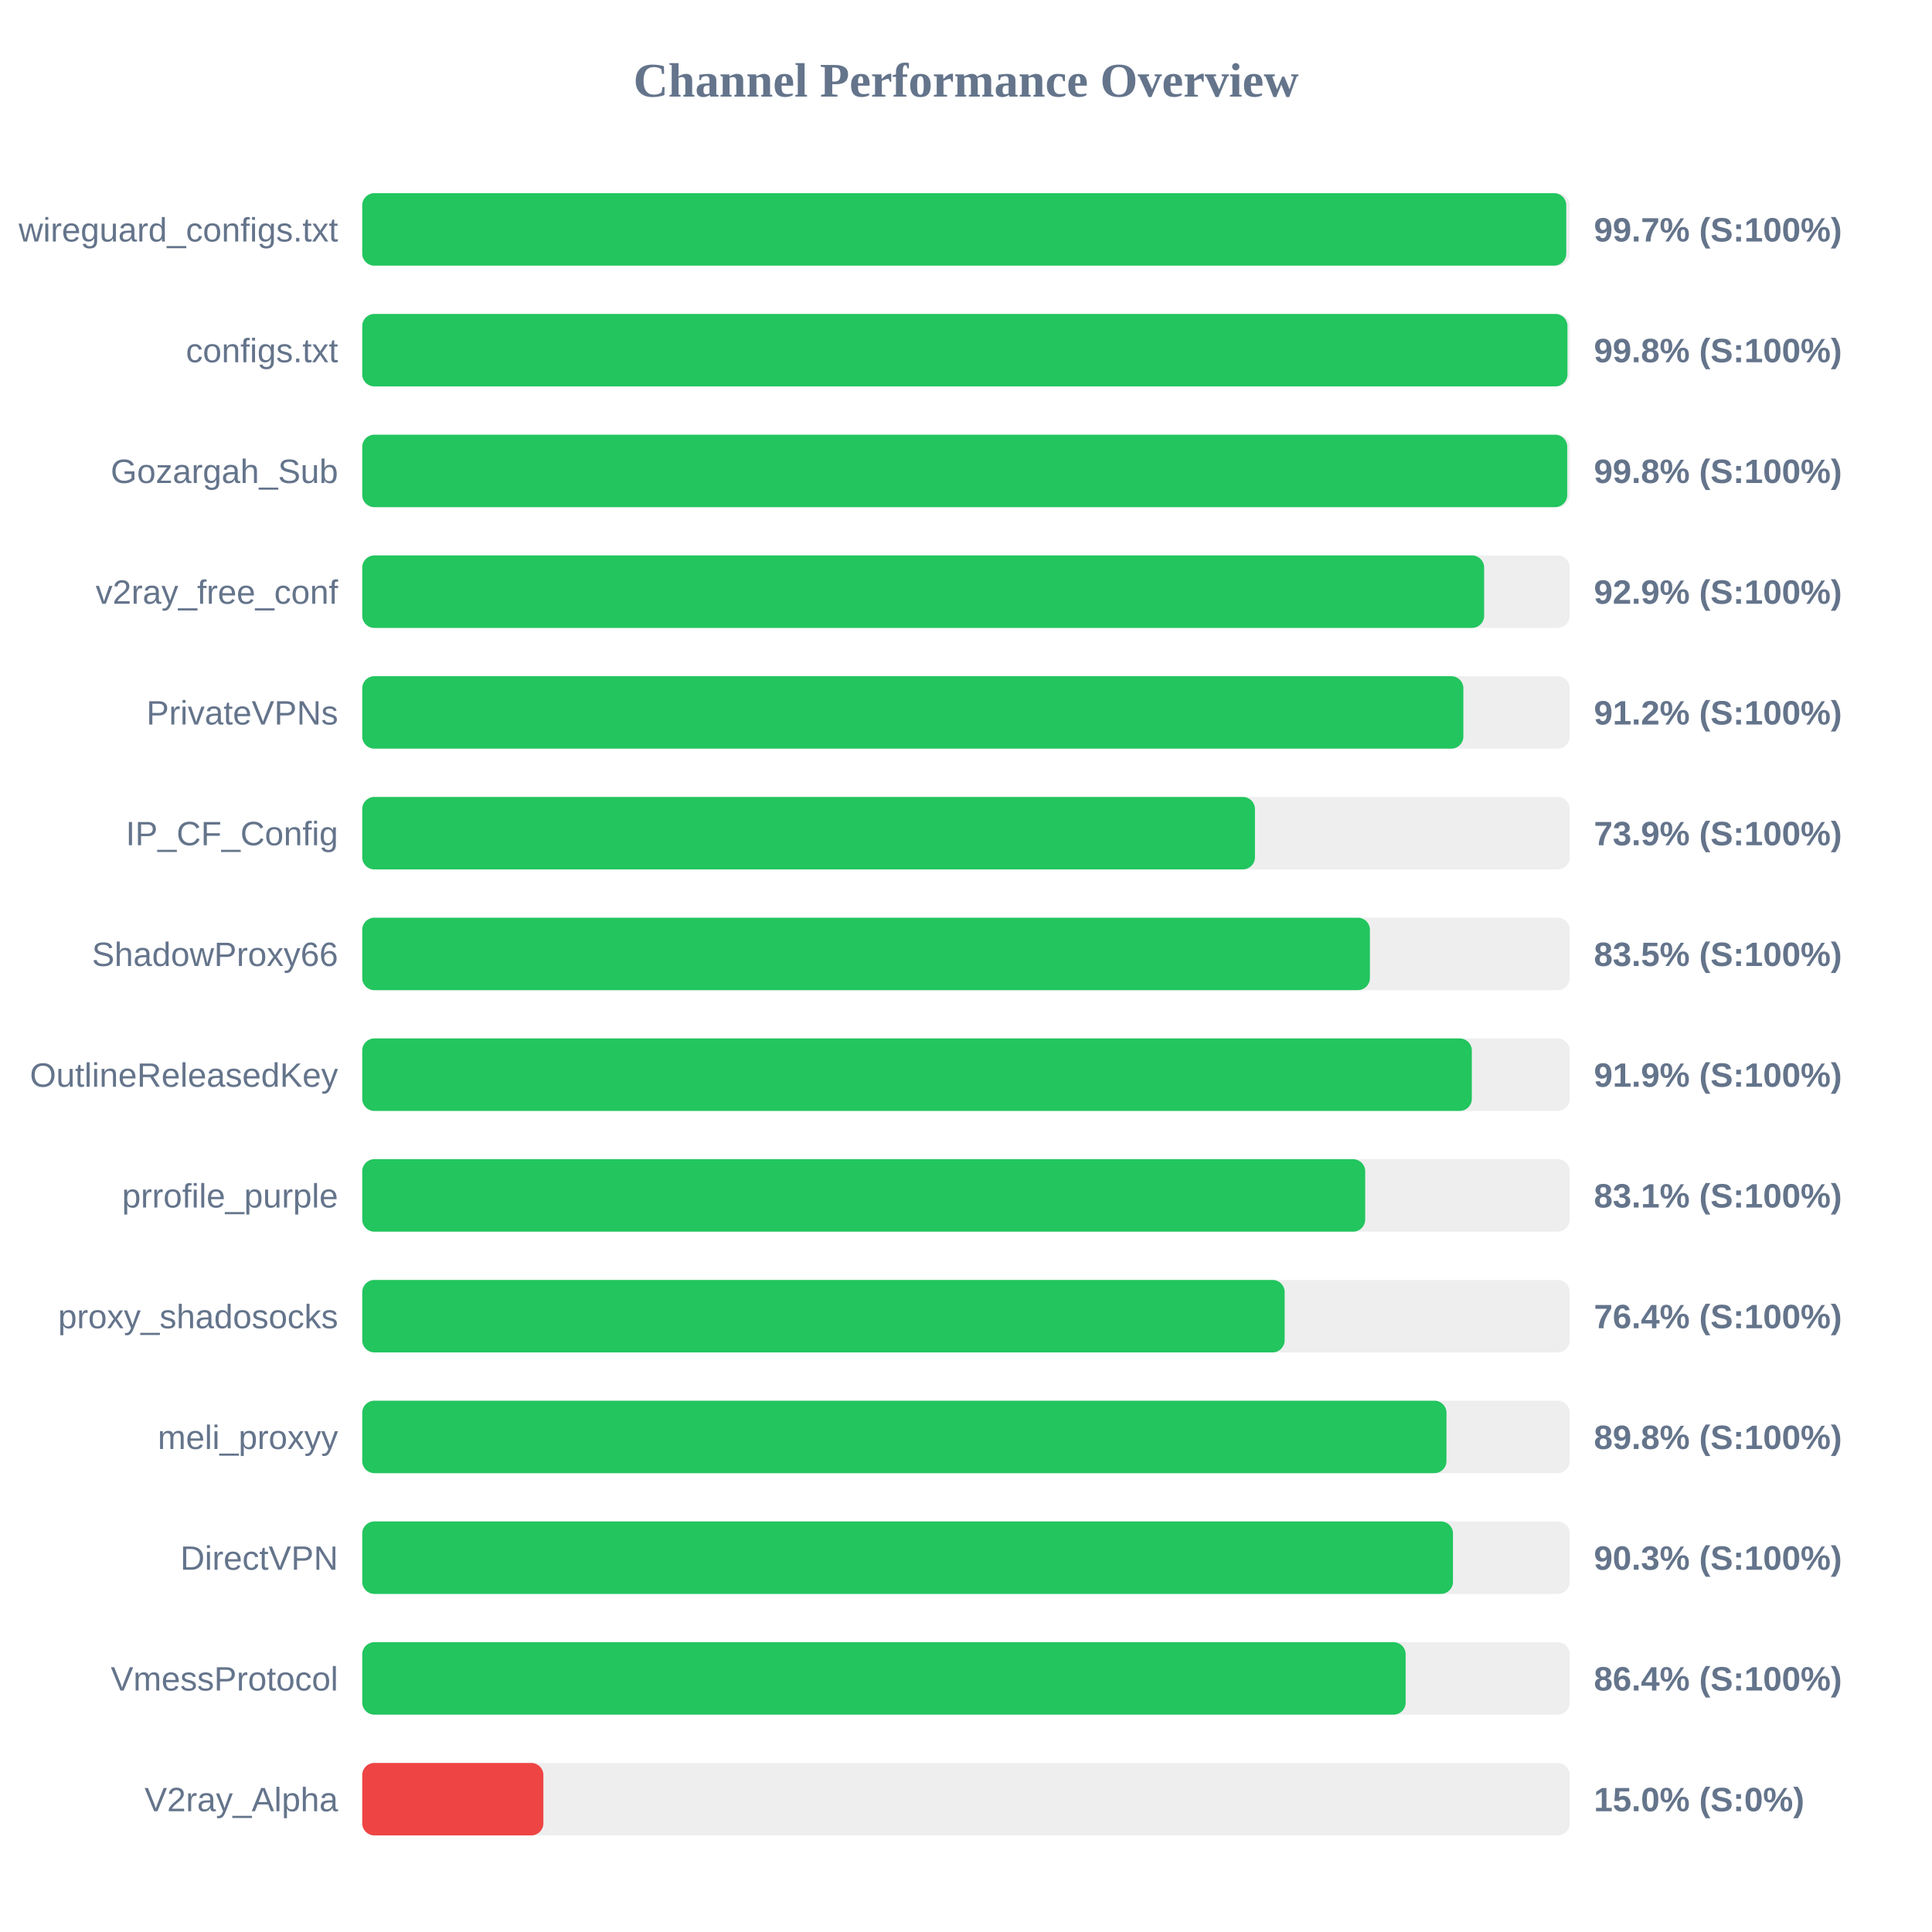
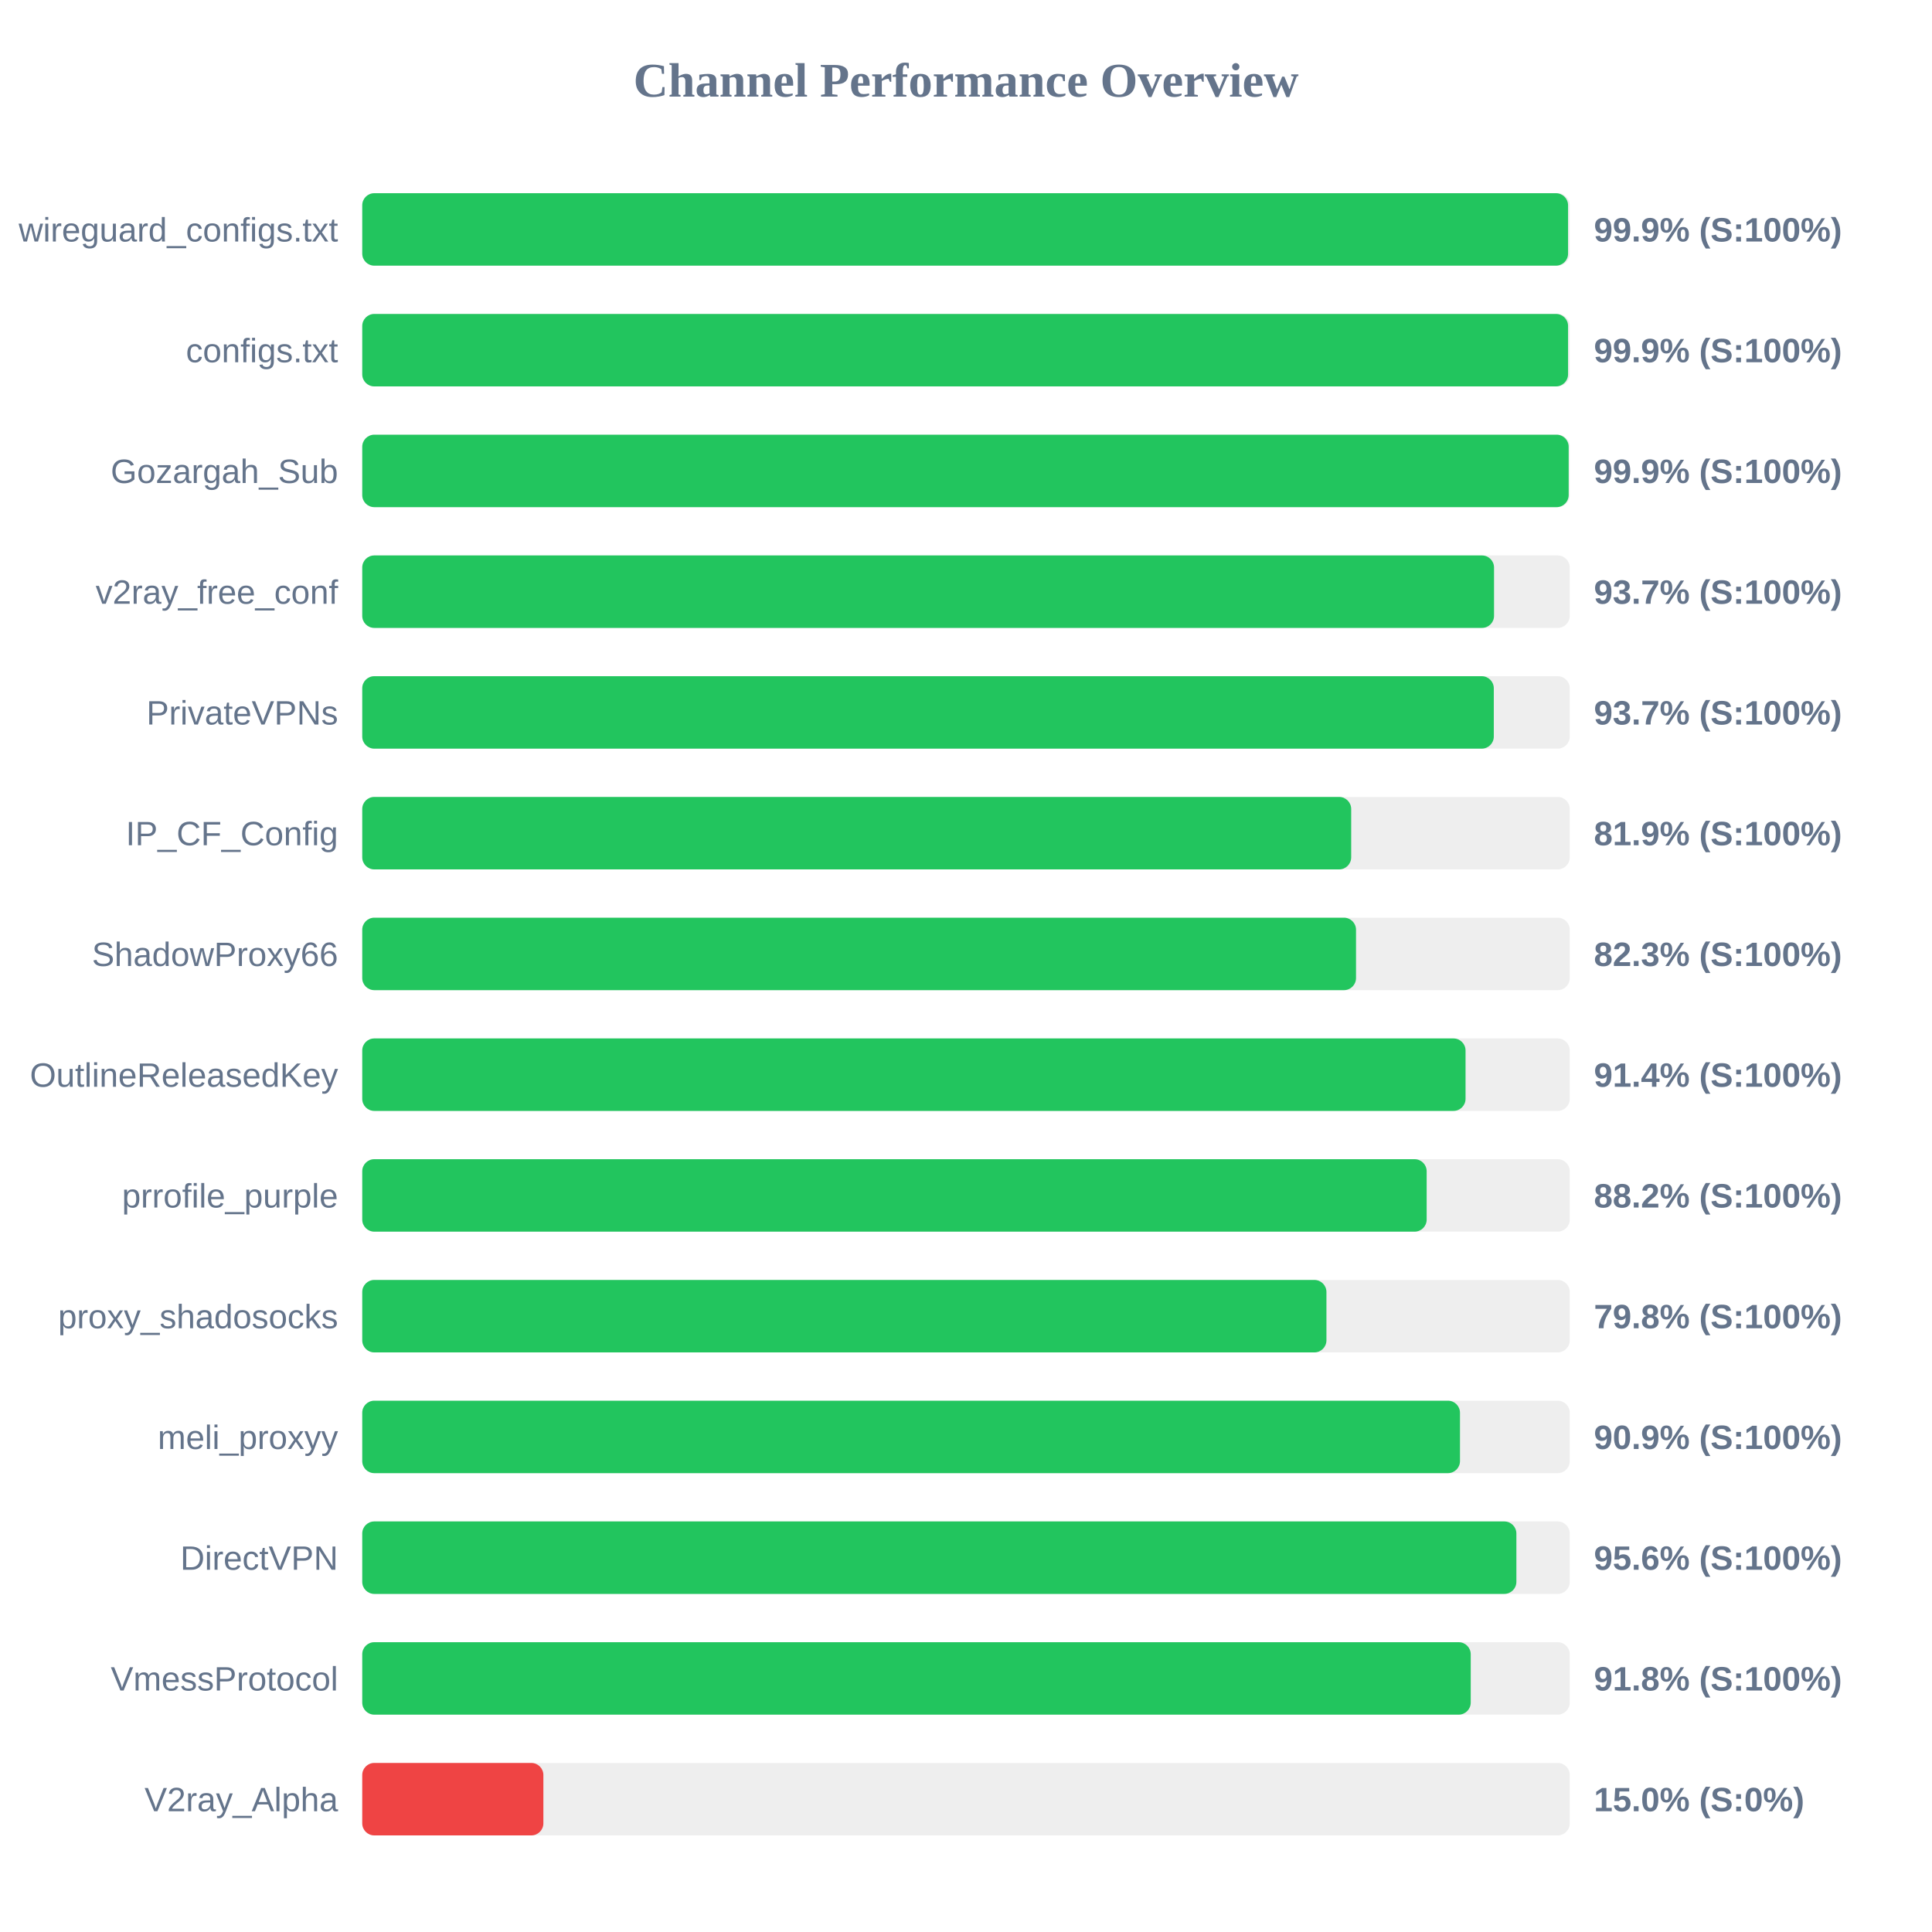
<svg xmlns="http://www.w3.org/2000/svg" width="800" height="800" version="1.1">
  <style>
        .row { font: 14px Arial; fill: #64748b; }
        .score { font: bold 14px Arial; fill: #64748b; }
    </style>
  <text x="400" y="40" text-anchor="middle" font-size="20px" font-weight="bold" fill="#64748b">Channel Performance Overview</text>
  <rect x="150" y="80" width="500" height="30" fill="#eee" rx="5" />
-   <rect x="150" y="80" width="498.55" height="30" fill="#22c55e" rx="5" />
+   <rect x="150" y="80" width="499.3" height="30" fill="#22c55e" rx="5" />
  <text x="140" y="100" text-anchor="end" class="row">wireguard_configs.txt</text>
-   <text x="660" y="100" text-anchor="start" class="score">99.7% (S:100%)</text>
+   <text x="660" y="100" text-anchor="start" class="score">99.9% (S:100%)</text>
  <rect x="150" y="130" width="500" height="30" fill="#eee" rx="5" />
-   <rect x="150" y="130" width="499.05" height="30" fill="#22c55e" rx="5" />
+   <rect x="150" y="130" width="499.3" height="30" fill="#22c55e" rx="5" />
  <text x="140" y="150" text-anchor="end" class="row">configs.txt</text>
-   <text x="660" y="150" text-anchor="start" class="score">99.8% (S:100%)</text>
+   <text x="660" y="150" text-anchor="start" class="score">99.9% (S:100%)</text>
  <rect x="150" y="180" width="500" height="30" fill="#eee" rx="5" />
-   <rect x="150" y="180" width="498.95" height="30" fill="#22c55e" rx="5" />
+   <rect x="150" y="180" width="499.55" height="30" fill="#22c55e" rx="5" />
  <text x="140" y="200" text-anchor="end" class="row">Gozargah_Sub</text>
-   <text x="660" y="200" text-anchor="start" class="score">99.8% (S:100%)</text>
+   <text x="660" y="200" text-anchor="start" class="score">99.9% (S:100%)</text>
  <rect x="150" y="230" width="500" height="30" fill="#eee" rx="5" />
-   <rect x="150" y="230" width="464.55" height="30" fill="#22c55e" rx="5" />
+   <rect x="150" y="230" width="468.65" height="30" fill="#22c55e" rx="5" />
  <text x="140" y="250" text-anchor="end" class="row">v2ray_free_conf</text>
-   <text x="660" y="250" text-anchor="start" class="score">92.9% (S:100%)</text>
+   <text x="660" y="250" text-anchor="start" class="score">93.7% (S:100%)</text>
  <rect x="150" y="280" width="500" height="30" fill="#eee" rx="5" />
-   <rect x="150" y="280" width="455.95" height="30" fill="#22c55e" rx="5" />
+   <rect x="150" y="280" width="468.55" height="30" fill="#22c55e" rx="5" />
  <text x="140" y="300" text-anchor="end" class="row">PrivateVPNs</text>
-   <text x="660" y="300" text-anchor="start" class="score">91.2% (S:100%)</text>
+   <text x="660" y="300" text-anchor="start" class="score">93.7% (S:100%)</text>
  <rect x="150" y="330" width="500" height="30" fill="#eee" rx="5" />
-   <rect x="150" y="330" width="369.65" height="30" fill="#22c55e" rx="5" />
+   <rect x="150" y="330" width="409.5" height="30" fill="#22c55e" rx="5" />
  <text x="140" y="350" text-anchor="end" class="row">IP_CF_Config</text>
-   <text x="660" y="350" text-anchor="start" class="score">73.9% (S:100%)</text>
+   <text x="660" y="350" text-anchor="start" class="score">81.9% (S:100%)</text>
  <rect x="150" y="380" width="500" height="30" fill="#eee" rx="5" />
-   <rect x="150" y="380" width="417.25" height="30" fill="#22c55e" rx="5" />
+   <rect x="150" y="380" width="411.5" height="30" fill="#22c55e" rx="5" />
  <text x="140" y="400" text-anchor="end" class="row">ShadowProxy66</text>
-   <text x="660" y="400" text-anchor="start" class="score">83.5% (S:100%)</text>
+   <text x="660" y="400" text-anchor="start" class="score">82.3% (S:100%)</text>
  <rect x="150" y="430" width="500" height="30" fill="#eee" rx="5" />
-   <rect x="150" y="430" width="459.45" height="30" fill="#22c55e" rx="5" />
+   <rect x="150" y="430" width="456.85" height="30" fill="#22c55e" rx="5" />
  <text x="140" y="450" text-anchor="end" class="row">OutlineReleasedKey</text>
-   <text x="660" y="450" text-anchor="start" class="score">91.9% (S:100%)</text>
+   <text x="660" y="450" text-anchor="start" class="score">91.4% (S:100%)</text>
  <rect x="150" y="480" width="500" height="30" fill="#eee" rx="5" />
-   <rect x="150" y="480" width="415.3" height="30" fill="#22c55e" rx="5" />
+   <rect x="150" y="480" width="440.75" height="30" fill="#22c55e" rx="5" />
  <text x="140" y="500" text-anchor="end" class="row">prrofile_purple</text>
-   <text x="660" y="500" text-anchor="start" class="score">83.1% (S:100%)</text>
+   <text x="660" y="500" text-anchor="start" class="score">88.2% (S:100%)</text>
  <rect x="150" y="530" width="500" height="30" fill="#eee" rx="5" />
-   <rect x="150" y="530" width="381.95" height="30" fill="#22c55e" rx="5" />
+   <rect x="150" y="530" width="399.25" height="30" fill="#22c55e" rx="5" />
  <text x="140" y="550" text-anchor="end" class="row">proxy_shadosocks</text>
-   <text x="660" y="550" text-anchor="start" class="score">76.4% (S:100%)</text>
+   <text x="660" y="550" text-anchor="start" class="score">79.8% (S:100%)</text>
  <rect x="150" y="580" width="500" height="30" fill="#eee" rx="5" />
-   <rect x="150" y="580" width="448.95" height="30" fill="#22c55e" rx="5" />
+   <rect x="150" y="580" width="454.55" height="30" fill="#22c55e" rx="5" />
  <text x="140" y="600" text-anchor="end" class="row">meli_proxyy</text>
-   <text x="660" y="600" text-anchor="start" class="score">89.8% (S:100%)</text>
+   <text x="660" y="600" text-anchor="start" class="score">90.9% (S:100%)</text>
  <rect x="150" y="630" width="500" height="30" fill="#eee" rx="5" />
-   <rect x="150" y="630" width="451.65" height="30" fill="#22c55e" rx="5" />
+   <rect x="150" y="630" width="477.9" height="30" fill="#22c55e" rx="5" />
  <text x="140" y="650" text-anchor="end" class="row">DirectVPN</text>
-   <text x="660" y="650" text-anchor="start" class="score">90.3% (S:100%)</text>
+   <text x="660" y="650" text-anchor="start" class="score">95.6% (S:100%)</text>
  <rect x="150" y="680" width="500" height="30" fill="#eee" rx="5" />
-   <rect x="150" y="680" width="432.05" height="30" fill="#22c55e" rx="5" />
+   <rect x="150" y="680" width="459.0" height="30" fill="#22c55e" rx="5" />
  <text x="140" y="700" text-anchor="end" class="row">VmessProtocol</text>
-   <text x="660" y="700" text-anchor="start" class="score">86.4% (S:100%)</text>
+   <text x="660" y="700" text-anchor="start" class="score">91.8% (S:100%)</text>
  <rect x="150" y="730" width="500" height="30" fill="#eee" rx="5" />
  <rect x="150" y="730" width="75.0" height="30" fill="#ef4444" rx="5" />
  <text x="140" y="750" text-anchor="end" class="row">V2ray_Alpha</text>
  <text x="660" y="750" text-anchor="start" class="score">15.0% (S:0%)</text>
</svg>
